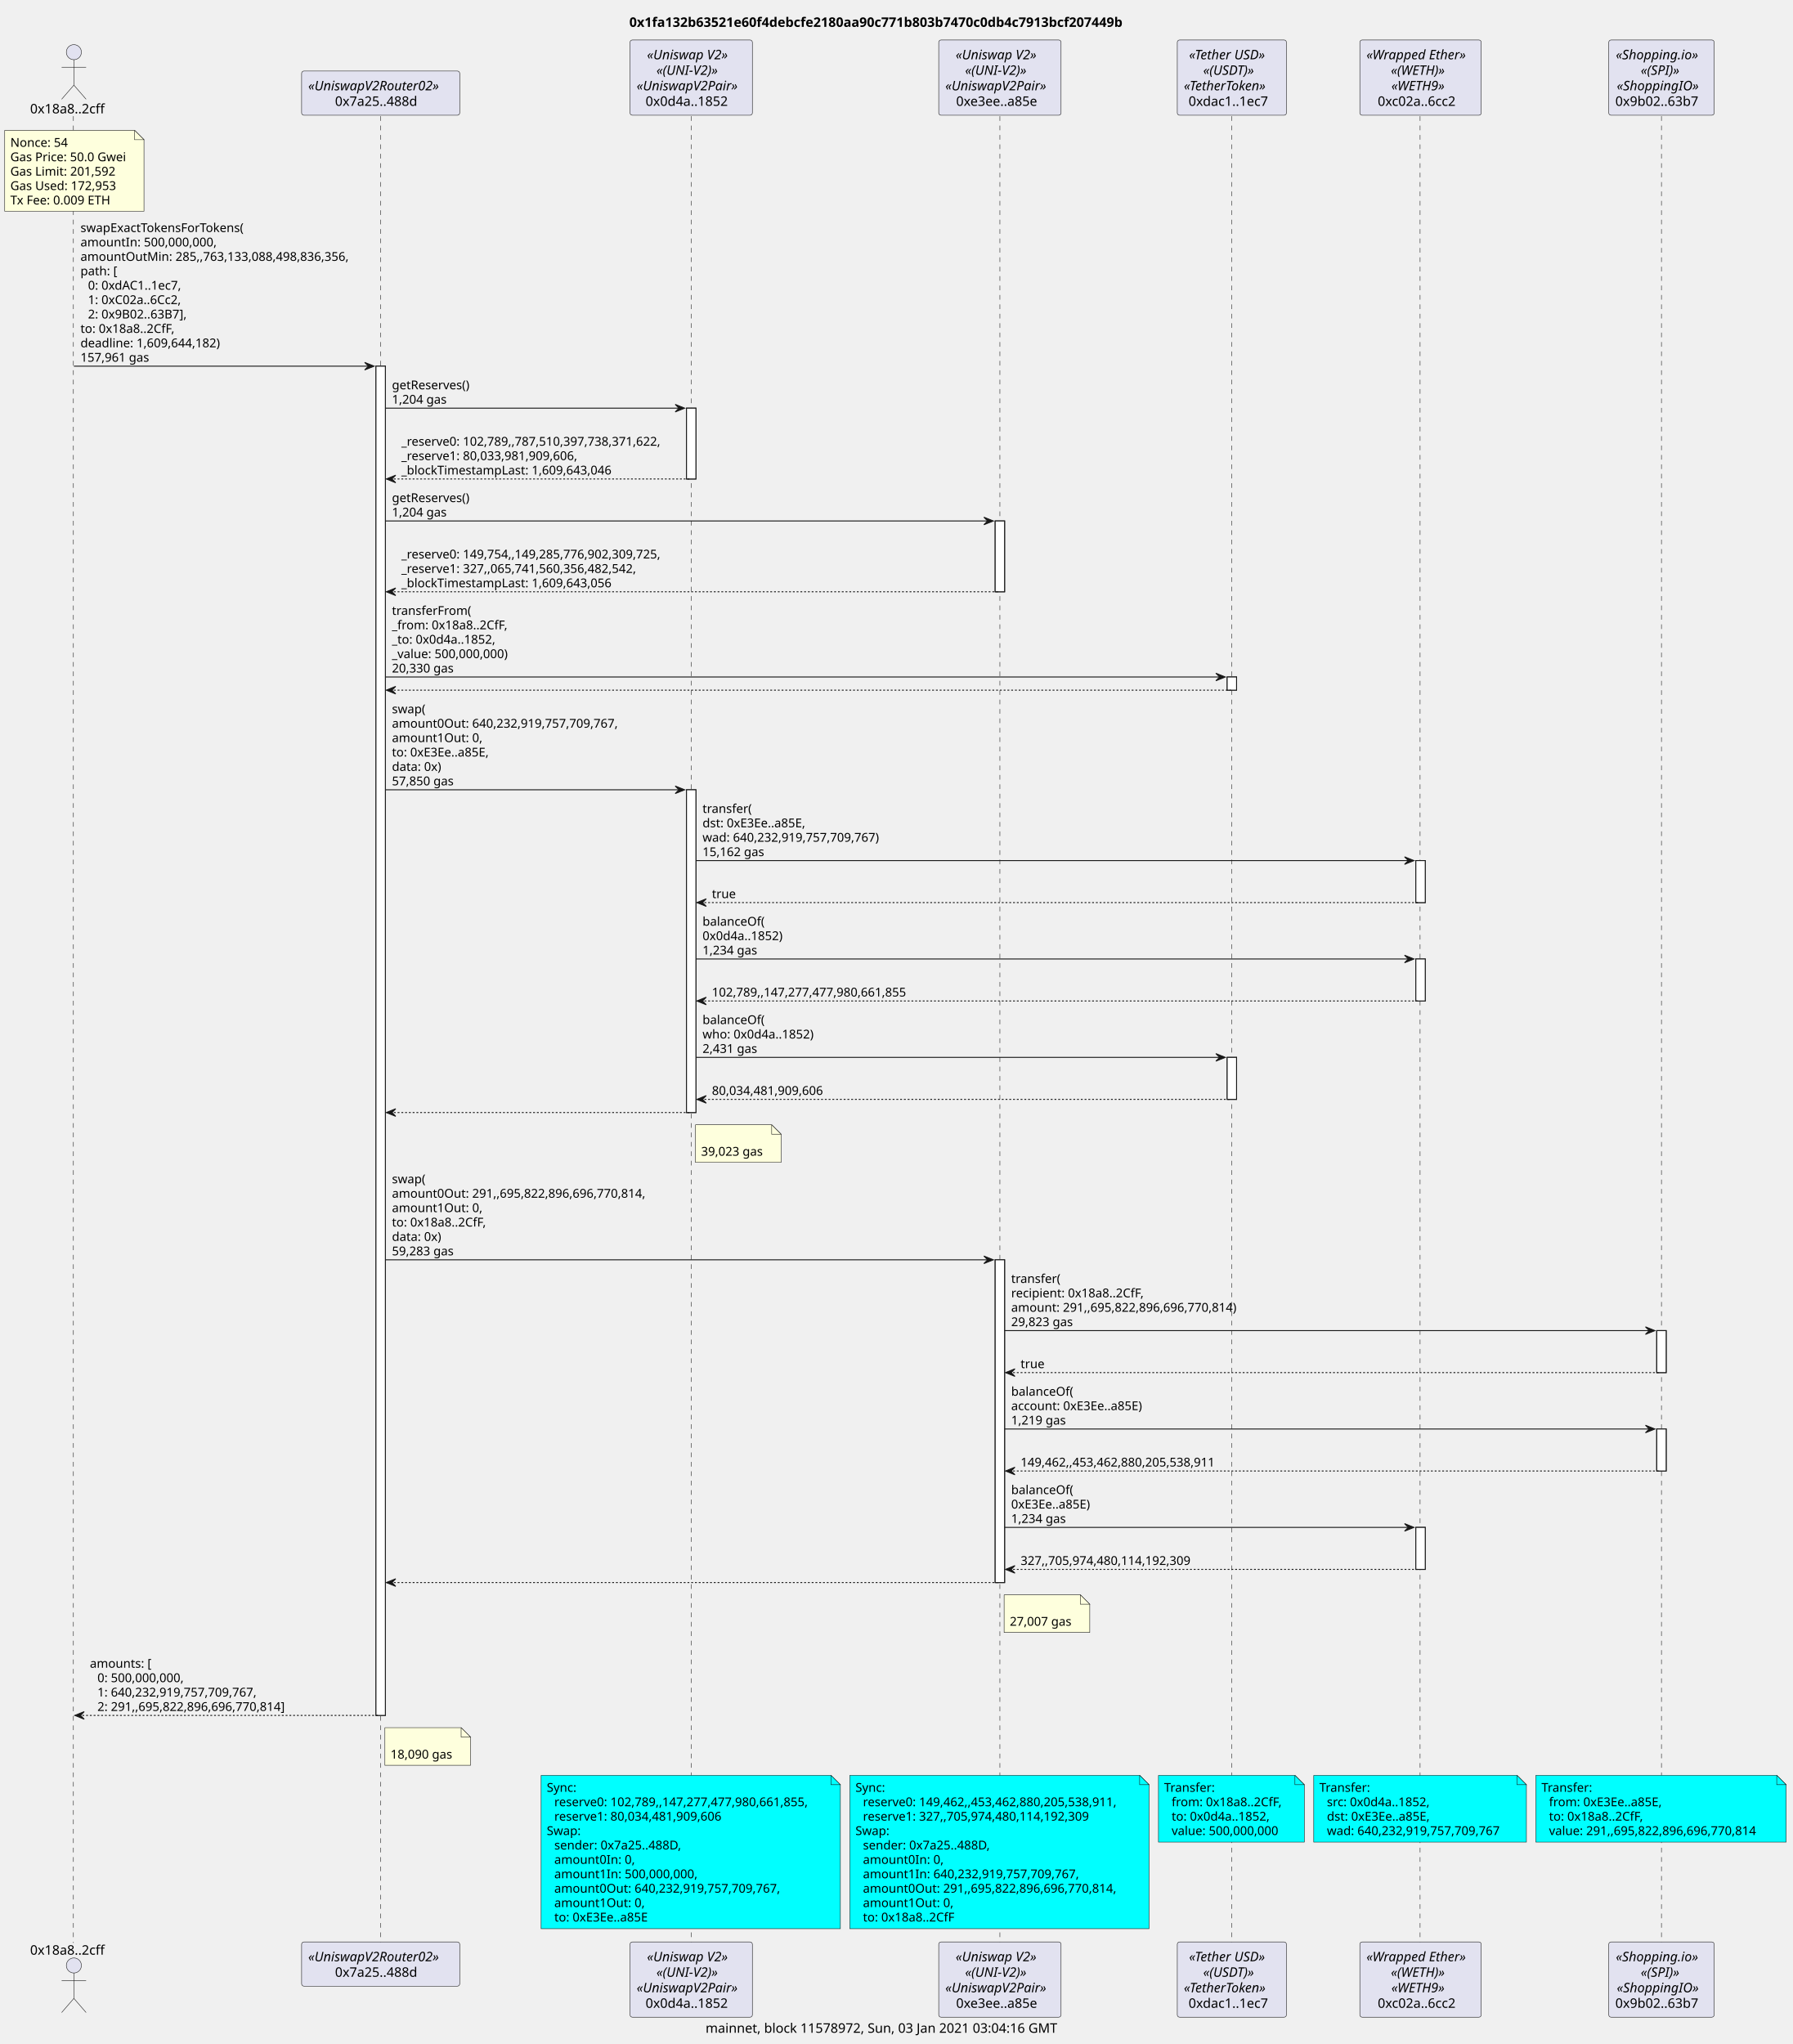
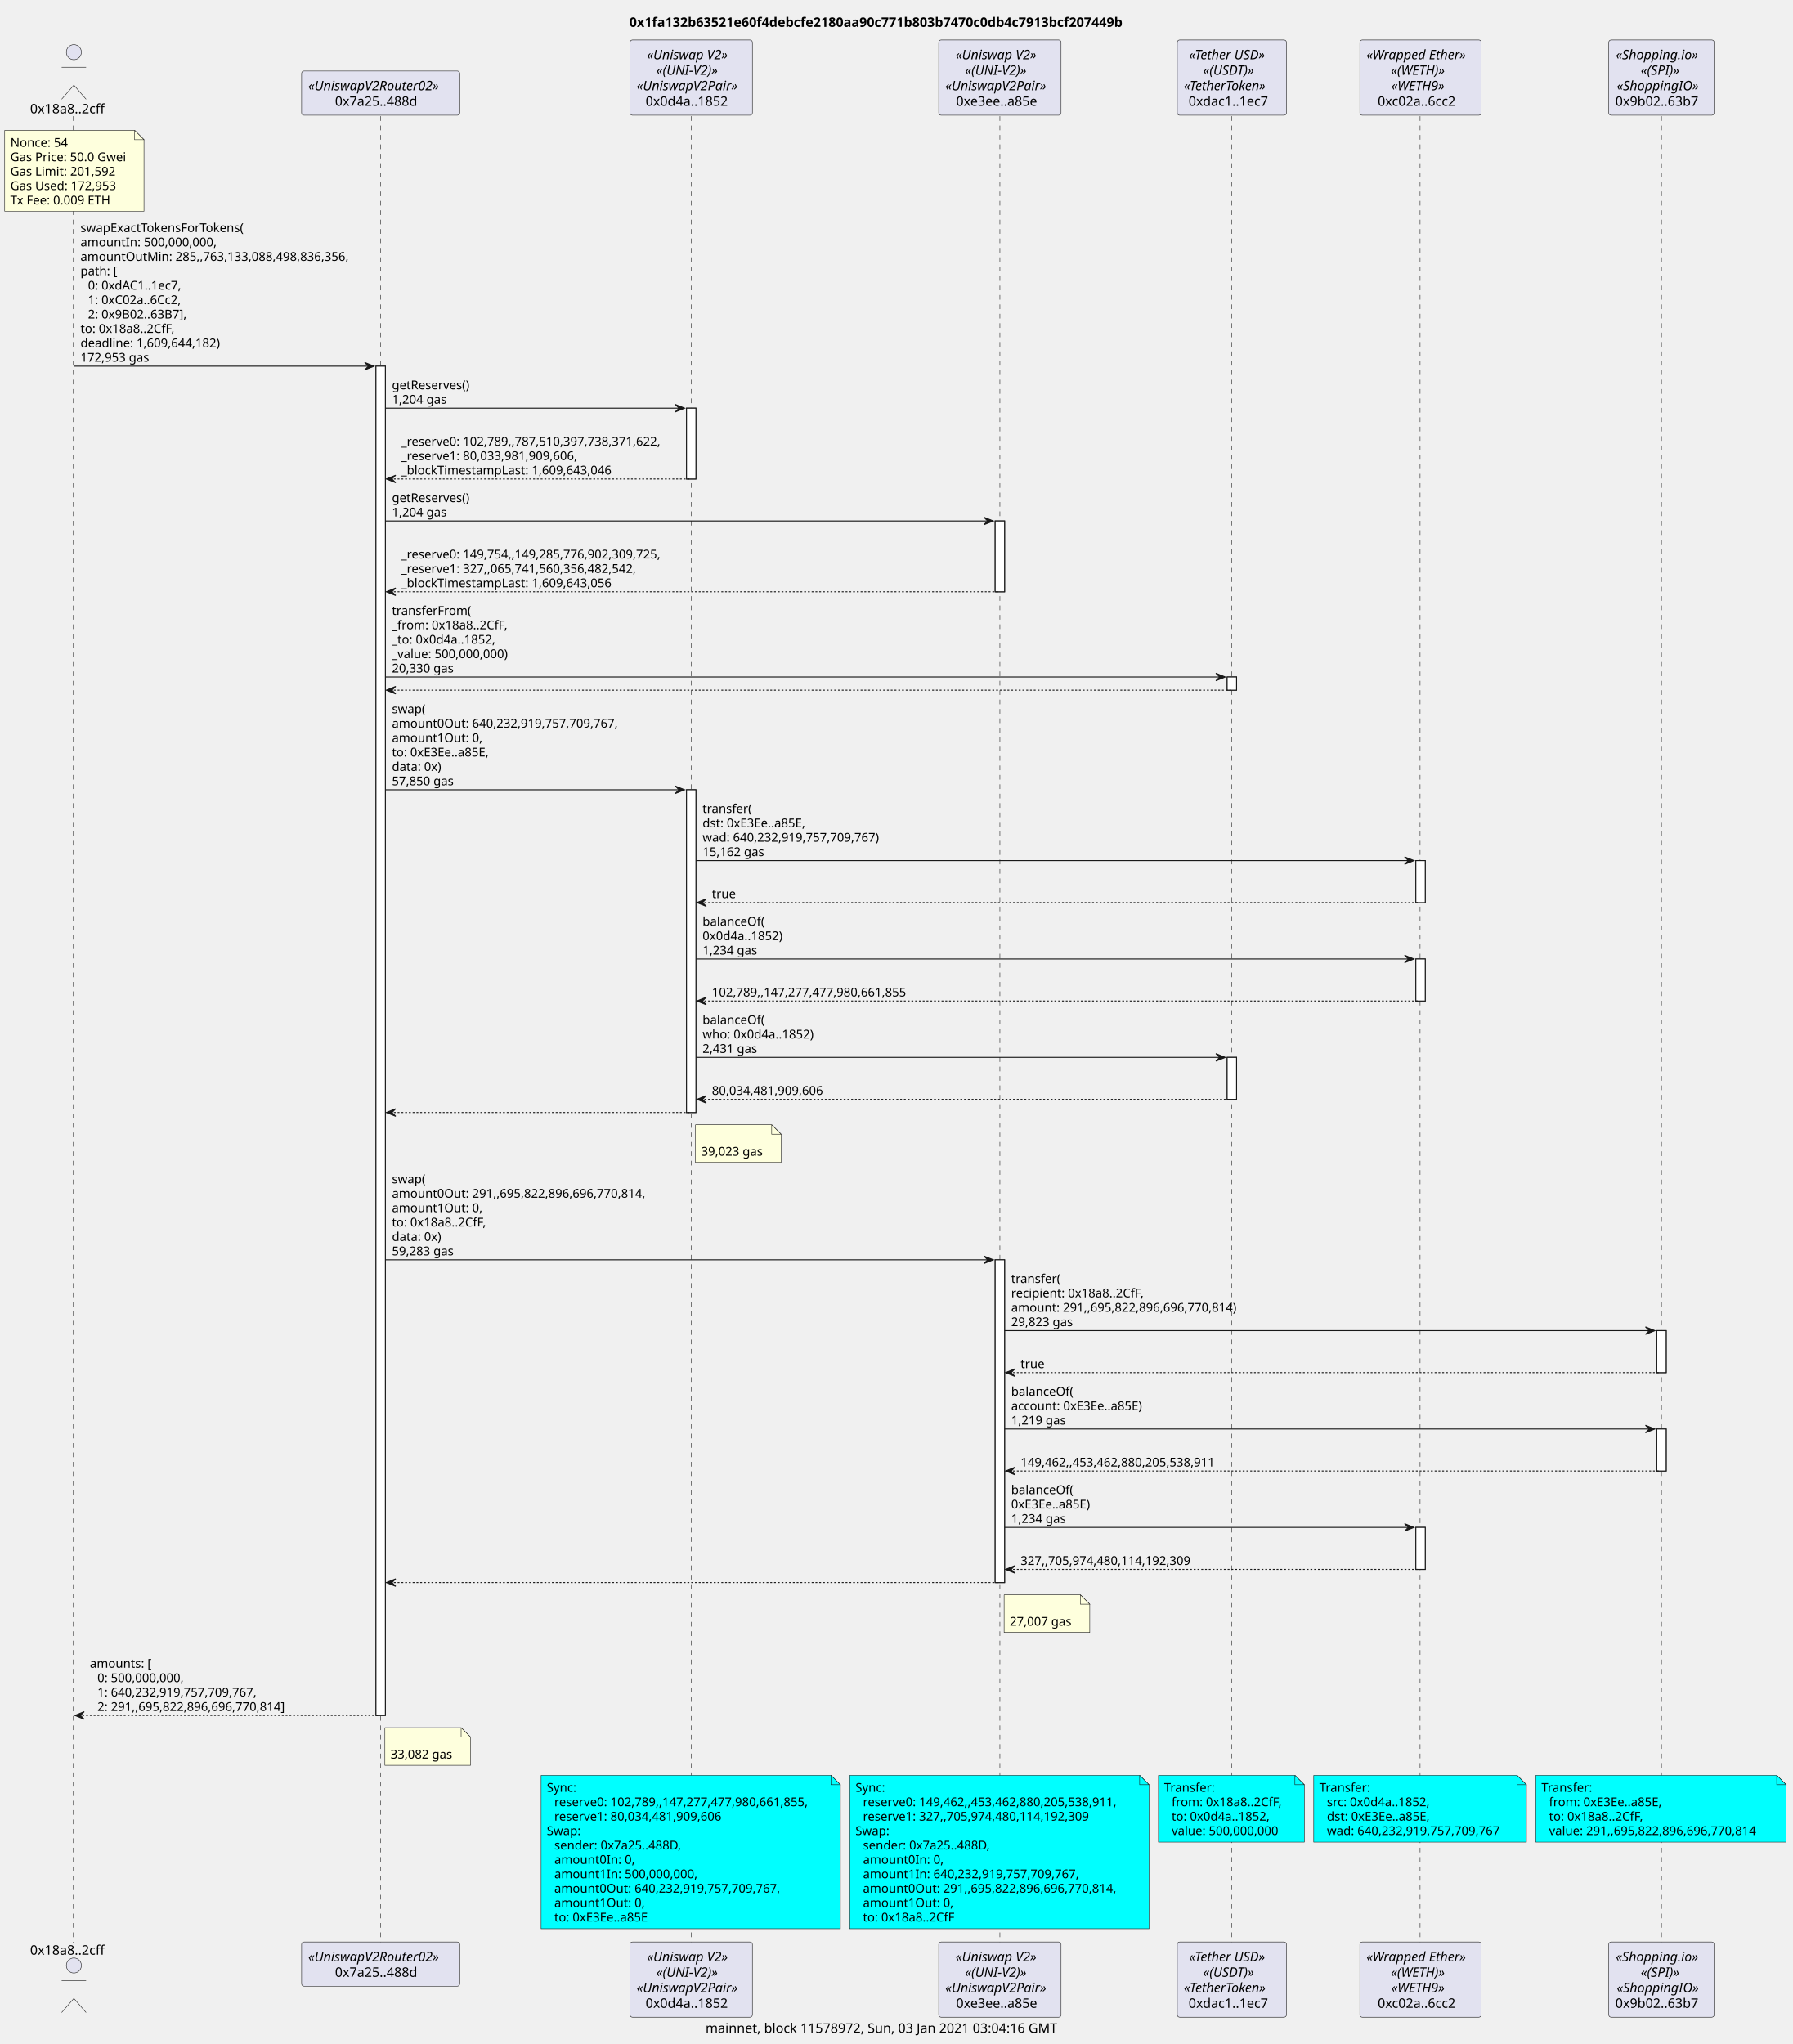
<svg xmlns="http://www.w3.org/2000/svg" contentStyleType="text/css" height="2172px" preserveAspectRatio="none" style="width:1905px;height:2172px;background:#FFFFFF;" version="1.1" viewBox="0 0 1905 2172" width="1905px" zoomAndPan="magnify">
  <defs />
  <g>
    <text fill="#000000" font-family="sans-serif" font-size="14" font-weight="bold" lengthAdjust="spacing" textLength="565" x="668.75" y="28.535">0x1fa132b63521e60f4debcfe2180aa90c771b803b7470c0db4c7913bcf207449b</text>
    <text fill="#000000" font-family="sans-serif" font-size="14" lengthAdjust="spacing" textLength="403" x="749.75" y="2160.053">mainnet, block 11578972, Sun, 03 Jan 2021 03:04:16 GMT</text>
    <rect fill="#FFFFFF" height="1433.738" style="stroke:#181818;stroke-width:1.0;" width="10" x="399.5" y="389.1" />
    <rect fill="#FFFFFF" height="75.242" style="stroke:#181818;stroke-width:1.0;" width="10" x="729.5" y="433.721" />
    <rect fill="#FFFFFF" height="342.969" style="stroke:#181818;stroke-width:1.0;" width="10" x="729.5" y="839.242" />
    <rect fill="#FFFFFF" height="75.242" style="stroke:#181818;stroke-width:1.0;" width="10" x="1057.5" y="553.584" />
    <rect fill="#FFFFFF" height="342.969" style="stroke:#181818;stroke-width:1.0;" width="10" x="1057.5" y="1338.695" />
    <rect fill="#FFFFFF" height="14" style="stroke:#181818;stroke-width:1.0;" width="10" x="1304" y="719.379" />
    <rect fill="#FFFFFF" height="44.621" style="stroke:#181818;stroke-width:1.0;" width="10" x="1304" y="1123.59" />
    <rect fill="#FFFFFF" height="44.621" style="stroke:#181818;stroke-width:1.0;" width="10" x="1504.5" y="914.484" />
    <rect fill="#FFFFFF" height="44.621" style="stroke:#181818;stroke-width:1.0;" width="10" x="1504.5" y="1019.037" />
    <rect fill="#FFFFFF" height="44.621" style="stroke:#181818;stroke-width:1.0;" width="10" x="1504.5" y="1623.043" />
    <rect fill="#FFFFFF" height="44.621" style="stroke:#181818;stroke-width:1.0;" width="10" x="1760.5" y="1413.938" />
    <rect fill="#FFFFFF" height="44.621" style="stroke:#181818;stroke-width:1.0;" width="10" x="1760.5" y="1518.49" />
    <line style="stroke:#181818;stroke-width:0.5;stroke-dasharray:5.0,5.0;" x1="78" x2="78" y1="123.441" y2="2064.564" />
    <line style="stroke:#181818;stroke-width:0.5;stroke-dasharray:5.0,5.0;" x1="404.5" x2="404.5" y1="123.441" y2="2064.564" />
    <line style="stroke:#181818;stroke-width:0.5;stroke-dasharray:5.0,5.0;" x1="734.5" x2="734.5" y1="123.441" y2="2064.564" />
    <line style="stroke:#181818;stroke-width:0.5;stroke-dasharray:5.0,5.0;" x1="1062.5" x2="1062.5" y1="123.441" y2="2064.564" />
    <line style="stroke:#181818;stroke-width:0.5;stroke-dasharray:5.0,5.0;" x1="1309" x2="1309" y1="123.441" y2="2064.564" />
    <line style="stroke:#181818;stroke-width:0.5;stroke-dasharray:5.0,5.0;" x1="1509" x2="1509" y1="123.441" y2="2064.564" />
    <line style="stroke:#181818;stroke-width:0.5;stroke-dasharray:5.0,5.0;" x1="1765.5" x2="1765.5" y1="123.441" y2="2064.564" />
    <text fill="#000000" font-family="sans-serif" font-size="14" lengthAdjust="spacing" textLength="87" x="32" y="120.488">0x18a8..2cff</text>
    <ellipse cx="78.5" cy="55.453" fill="#E2E2F0" rx="8" ry="8" style="stroke:#181818;stroke-width:0.5;" />
    <path d="M78.5,63.453 L78.5,90.453 M65.5,71.453 L91.5,71.453 M78.5,90.453 L65.5,105.453 M78.5,90.453 L91.5,105.453 " fill="none" style="stroke:#181818;stroke-width:0.5;" />
    <text fill="#000000" font-family="sans-serif" font-size="14" lengthAdjust="spacing" textLength="87" x="32" y="2077.1">0x18a8..2cff</text>
    <ellipse cx="78.5" cy="2088.553" fill="#E2E2F0" rx="8" ry="8" style="stroke:#181818;stroke-width:0.5;" />
    <path d="M78.5,2096.553 L78.5,2123.553 M65.5,2104.553 L91.5,2104.553 M78.5,2123.553 L65.5,2138.553 M78.5,2123.553 L91.5,2138.553 " fill="none" style="stroke:#181818;stroke-width:0.5;" />
    <rect fill="#E2E2F0" height="46.977" rx="2.5" ry="2.5" style="stroke:#181818;stroke-width:0.5;" width="168" x="320.5" y="75.465" />
    <text fill="#000000" font-family="sans-serif" font-size="14" font-style="italic" lengthAdjust="spacing" textLength="154" x="327.5" y="96">«UniswapV2Router02»</text>
    <text fill="#000000" font-family="sans-serif" font-size="14" lengthAdjust="spacing" textLength="97" x="356" y="112.488">0x7a25..488d</text>
    <rect fill="#E2E2F0" height="46.977" rx="2.5" ry="2.5" style="stroke:#181818;stroke-width:0.5;" width="168" x="320.5" y="2063.564" />
    <text fill="#000000" font-family="sans-serif" font-size="14" font-style="italic" lengthAdjust="spacing" textLength="154" x="327.5" y="2084.1">«UniswapV2Router02»</text>
    <text fill="#000000" font-family="sans-serif" font-size="14" lengthAdjust="spacing" textLength="97" x="356" y="2100.588">0x7a25..488d</text>
    <rect fill="#E2E2F0" height="79.953" rx="2.5" ry="2.5" style="stroke:#181818;stroke-width:0.5;" width="130" x="669.5" y="42.488" />
    <text fill="#000000" font-family="sans-serif" font-size="14" font-style="italic" lengthAdjust="spacing" textLength="94" x="687.5" y="63.023">«Uniswap V2»</text>
    <text fill="#000000" font-family="sans-serif" font-size="14" font-style="italic" lengthAdjust="spacing" textLength="74" x="697.5" y="79.512">«(UNI-V2)»</text>
    <text fill="#000000" font-family="sans-serif" font-size="14" font-style="italic" lengthAdjust="spacing" textLength="116" x="676.5" y="96">«UniswapV2Pair»</text>
    <text fill="#000000" font-family="sans-serif" font-size="14" lengthAdjust="spacing" textLength="97" x="686" y="112.488">0x0d4a..1852</text>
    <rect fill="#E2E2F0" height="79.953" rx="2.5" ry="2.5" style="stroke:#181818;stroke-width:0.5;" width="130" x="669.5" y="2063.564" />
    <text fill="#000000" font-family="sans-serif" font-size="14" font-style="italic" lengthAdjust="spacing" textLength="94" x="687.5" y="2084.1">«Uniswap V2»</text>
    <text fill="#000000" font-family="sans-serif" font-size="14" font-style="italic" lengthAdjust="spacing" textLength="74" x="697.5" y="2100.588">«(UNI-V2)»</text>
    <text fill="#000000" font-family="sans-serif" font-size="14" font-style="italic" lengthAdjust="spacing" textLength="116" x="676.5" y="2117.076">«UniswapV2Pair»</text>
    <text fill="#000000" font-family="sans-serif" font-size="14" lengthAdjust="spacing" textLength="97" x="686" y="2133.564">0x0d4a..1852</text>
    <rect fill="#E2E2F0" height="79.953" rx="2.5" ry="2.5" style="stroke:#181818;stroke-width:0.5;" width="130" x="997.5" y="42.488" />
    <text fill="#000000" font-family="sans-serif" font-size="14" font-style="italic" lengthAdjust="spacing" textLength="94" x="1015.5" y="63.023">«Uniswap V2»</text>
    <text fill="#000000" font-family="sans-serif" font-size="14" font-style="italic" lengthAdjust="spacing" textLength="74" x="1025.5" y="79.512">«(UNI-V2)»</text>
    <text fill="#000000" font-family="sans-serif" font-size="14" font-style="italic" lengthAdjust="spacing" textLength="116" x="1004.5" y="96">«UniswapV2Pair»</text>
    <text fill="#000000" font-family="sans-serif" font-size="14" lengthAdjust="spacing" textLength="93" x="1016" y="112.488">0xe3ee..a85e</text>
    <rect fill="#E2E2F0" height="79.953" rx="2.5" ry="2.5" style="stroke:#181818;stroke-width:0.5;" width="130" x="997.5" y="2063.564" />
    <text fill="#000000" font-family="sans-serif" font-size="14" font-style="italic" lengthAdjust="spacing" textLength="94" x="1015.5" y="2084.1">«Uniswap V2»</text>
    <text fill="#000000" font-family="sans-serif" font-size="14" font-style="italic" lengthAdjust="spacing" textLength="74" x="1025.5" y="2100.588">«(UNI-V2)»</text>
    <text fill="#000000" font-family="sans-serif" font-size="14" font-style="italic" lengthAdjust="spacing" textLength="116" x="1004.5" y="2117.076">«UniswapV2Pair»</text>
    <text fill="#000000" font-family="sans-serif" font-size="14" lengthAdjust="spacing" textLength="93" x="1016" y="2133.564">0xe3ee..a85e</text>
    <rect fill="#E2E2F0" height="79.953" rx="2.5" ry="2.5" style="stroke:#181818;stroke-width:0.5;" width="116" x="1251" y="42.488" />
    <text fill="#000000" font-family="sans-serif" font-size="14" font-style="italic" lengthAdjust="spacing" textLength="91" x="1263.5" y="63.023">«Tether USD»</text>
    <text fill="#000000" font-family="sans-serif" font-size="14" font-style="italic" lengthAdjust="spacing" textLength="61" x="1278.5" y="79.512">«(USDT)»</text>
    <text fill="#000000" font-family="sans-serif" font-size="14" font-style="italic" lengthAdjust="spacing" textLength="102" x="1258" y="96">«TetherToken»</text>
    <text fill="#000000" font-family="sans-serif" font-size="14" lengthAdjust="spacing" textLength="92" x="1263" y="112.488">0xdac1..1ec7</text>
    <rect fill="#E2E2F0" height="79.953" rx="2.5" ry="2.5" style="stroke:#181818;stroke-width:0.5;" width="116" x="1251" y="2063.564" />
    <text fill="#000000" font-family="sans-serif" font-size="14" font-style="italic" lengthAdjust="spacing" textLength="91" x="1263.5" y="2084.1">«Tether USD»</text>
    <text fill="#000000" font-family="sans-serif" font-size="14" font-style="italic" lengthAdjust="spacing" textLength="61" x="1278.5" y="2100.588">«(USDT)»</text>
    <text fill="#000000" font-family="sans-serif" font-size="14" font-style="italic" lengthAdjust="spacing" textLength="102" x="1258" y="2117.076">«TetherToken»</text>
    <text fill="#000000" font-family="sans-serif" font-size="14" lengthAdjust="spacing" textLength="92" x="1263" y="2133.564">0xdac1..1ec7</text>
    <rect fill="#E2E2F0" height="79.953" rx="2.5" ry="2.5" style="stroke:#181818;stroke-width:0.5;" width="129" x="1445" y="42.488" />
    <text fill="#000000" font-family="sans-serif" font-size="14" font-style="italic" lengthAdjust="spacing" textLength="115" x="1452" y="63.023">«Wrapped Ether»</text>
    <text fill="#000000" font-family="sans-serif" font-size="14" font-style="italic" lengthAdjust="spacing" textLength="63" x="1478" y="79.512">«(WETH)»</text>
    <text fill="#000000" font-family="sans-serif" font-size="14" font-style="italic" lengthAdjust="spacing" textLength="62" x="1478.5" y="96">«WETH9»</text>
    <text fill="#000000" font-family="sans-serif" font-size="14" lengthAdjust="spacing" textLength="91" x="1464" y="112.488">0xc02a..6cc2</text>
    <rect fill="#E2E2F0" height="79.953" rx="2.5" ry="2.5" style="stroke:#181818;stroke-width:0.5;" width="129" x="1445" y="2063.564" />
    <text fill="#000000" font-family="sans-serif" font-size="14" font-style="italic" lengthAdjust="spacing" textLength="115" x="1452" y="2084.1">«Wrapped Ether»</text>
    <text fill="#000000" font-family="sans-serif" font-size="14" font-style="italic" lengthAdjust="spacing" textLength="63" x="1478" y="2100.588">«(WETH)»</text>
    <text fill="#000000" font-family="sans-serif" font-size="14" font-style="italic" lengthAdjust="spacing" textLength="62" x="1478.5" y="2117.076">«WETH9»</text>
    <text fill="#000000" font-family="sans-serif" font-size="14" lengthAdjust="spacing" textLength="91" x="1464" y="2133.564">0xc02a..6cc2</text>
    <rect fill="#E2E2F0" height="79.953" rx="2.5" ry="2.5" style="stroke:#181818;stroke-width:0.5;" width="112" x="1709.5" y="42.488" />
    <text fill="#000000" font-family="sans-serif" font-size="14" font-style="italic" lengthAdjust="spacing" textLength="97" x="1717" y="63.023">«Shopping.io»</text>
    <text fill="#000000" font-family="sans-serif" font-size="14" font-style="italic" lengthAdjust="spacing" textLength="44" x="1743.5" y="79.512">«(SPI)»</text>
    <text fill="#000000" font-family="sans-serif" font-size="14" font-style="italic" lengthAdjust="spacing" textLength="95" x="1718" y="96">«ShoppingIO»</text>
    <text fill="#000000" font-family="sans-serif" font-size="14" lengthAdjust="spacing" textLength="98" x="1716.5" y="112.488">0x9b02..63b7</text>
    <rect fill="#E2E2F0" height="79.953" rx="2.5" ry="2.5" style="stroke:#181818;stroke-width:0.5;" width="112" x="1709.5" y="2063.564" />
    <text fill="#000000" font-family="sans-serif" font-size="14" font-style="italic" lengthAdjust="spacing" textLength="97" x="1717" y="2084.1">«Shopping.io»</text>
    <text fill="#000000" font-family="sans-serif" font-size="14" font-style="italic" lengthAdjust="spacing" textLength="44" x="1743.5" y="2100.588">«(SPI)»</text>
    <text fill="#000000" font-family="sans-serif" font-size="14" font-style="italic" lengthAdjust="spacing" textLength="95" x="1718" y="2117.076">«ShoppingIO»</text>
    <text fill="#000000" font-family="sans-serif" font-size="14" lengthAdjust="spacing" textLength="98" x="1716.5" y="2133.564">0x9b02..63b7</text>
    <rect fill="#FFFFFF" height="1433.738" style="stroke:#181818;stroke-width:1.0;" width="10" x="399.5" y="389.1" />
    <rect fill="#FFFFFF" height="75.242" style="stroke:#181818;stroke-width:1.0;" width="10" x="729.5" y="433.721" />
    <rect fill="#FFFFFF" height="342.969" style="stroke:#181818;stroke-width:1.0;" width="10" x="729.5" y="839.242" />
    <rect fill="#FFFFFF" height="75.242" style="stroke:#181818;stroke-width:1.0;" width="10" x="1057.5" y="553.584" />
    <rect fill="#FFFFFF" height="342.969" style="stroke:#181818;stroke-width:1.0;" width="10" x="1057.5" y="1338.695" />
    <rect fill="#FFFFFF" height="14" style="stroke:#181818;stroke-width:1.0;" width="10" x="1304" y="719.379" />
    <rect fill="#FFFFFF" height="44.621" style="stroke:#181818;stroke-width:1.0;" width="10" x="1304" y="1123.59" />
    <rect fill="#FFFFFF" height="44.621" style="stroke:#181818;stroke-width:1.0;" width="10" x="1504.5" y="914.484" />
    <rect fill="#FFFFFF" height="44.621" style="stroke:#181818;stroke-width:1.0;" width="10" x="1504.5" y="1019.037" />
    <rect fill="#FFFFFF" height="44.621" style="stroke:#181818;stroke-width:1.0;" width="10" x="1504.5" y="1623.043" />
    <rect fill="#FFFFFF" height="44.621" style="stroke:#181818;stroke-width:1.0;" width="10" x="1760.5" y="1413.938" />
    <rect fill="#FFFFFF" height="44.621" style="stroke:#181818;stroke-width:1.0;" width="10" x="1760.5" y="1518.49" />
    <path d="M5,138.441 L5,224.441 L153,224.441 L153,148.441 L143,138.441 L5,138.441 " fill="#FEFFDD" style="stroke:#181818;stroke-width:0.5;" />
    <path d="M143,138.441 L143,148.441 L153,148.441 L143,138.441 " fill="#FEFFDD" style="stroke:#181818;stroke-width:0.5;" />
    <text fill="#000000" font-family="sans-serif" font-size="13" lengthAdjust="spacing" textLength="64" x="11" y="156.01">Nonce: 54</text>
    <text fill="#000000" font-family="sans-serif" font-size="13" lengthAdjust="spacing" textLength="127" x="11" y="171.32">Gas Price: 50.0 Gwei</text>
    <text fill="#000000" font-family="sans-serif" font-size="13" lengthAdjust="spacing" textLength="119" x="11" y="186.631">Gas Limit: 201,592</text>
    <text fill="#000000" font-family="sans-serif" font-size="13" lengthAdjust="spacing" textLength="118" x="11" y="201.941">Gas Used: 172,953</text>
    <text fill="#000000" font-family="sans-serif" font-size="13" lengthAdjust="spacing" textLength="114" x="11" y="217.252">Tx Fee: 0.009 ETH</text>
    <polygon fill="#181818" points="387.5,385.1,397.5,389.1,387.5,393.1,391.5,389.1" style="stroke:#181818;stroke-width:1.0;" />
    <line style="stroke:#181818;stroke-width:1.0;" x1="78.5" x2="393.5" y1="389.1" y2="389.1" />
    <text fill="#000000" font-family="sans-serif" font-size="13" lengthAdjust="spacing" textLength="182" x="85.5" y="246.562">swapExactTokensForTokens(</text>
    <text fill="#000000" font-family="sans-serif" font-size="13" lengthAdjust="spacing" textLength="152" x="85.5" y="261.873">amountIn: 500,000,000,</text>
    <text fill="#000000" font-family="sans-serif" font-size="13" lengthAdjust="spacing" textLength="302" x="85.5" y="277.184">amountOutMin: 285,,763,133,088,498,836,356,</text>
    <text fill="#000000" font-family="sans-serif" font-size="13" lengthAdjust="spacing" textLength="40" x="85.5" y="292.494">path: [</text>
    <text fill="#000000" font-family="sans-serif" font-size="13" lengthAdjust="spacing" textLength="108" x="93.5" y="307.805">0: 0xdAC1..1ec7,</text>
    <text fill="#000000" font-family="sans-serif" font-size="13" lengthAdjust="spacing" textLength="108" x="93.5" y="323.115">1: 0xC02a..6Cc2,</text>
    <text fill="#000000" font-family="sans-serif" font-size="13" lengthAdjust="spacing" textLength="110" x="93.5" y="338.426">2: 0x9B02..63B7],</text>
    <text fill="#000000" font-family="sans-serif" font-size="13" lengthAdjust="spacing" textLength="109" x="85.5" y="353.736">to: 0x18a8..2CfF,</text>
    <text fill="#000000" font-family="sans-serif" font-size="13" lengthAdjust="spacing" textLength="157" x="85.5" y="369.047">deadline: 1,609,644,182)</text>
-     <text fill="#000000" font-family="sans-serif" font-size="13" lengthAdjust="spacing" textLength="78" x="85.5" y="384.357">157,961 gas</text>
+     <text fill="#000000" font-family="sans-serif" font-size="13" lengthAdjust="spacing" textLength="78" x="85.5" y="384.357">172,953 gas</text>
    <polygon fill="#181818" points="717.5,429.721,727.5,433.721,717.5,437.721,721.5,433.721" style="stroke:#181818;stroke-width:1.0;" />
    <line style="stroke:#181818;stroke-width:1.0;" x1="409.5" x2="723.5" y1="433.721" y2="433.721" />
    <text fill="#000000" font-family="sans-serif" font-size="13" lengthAdjust="spacing" textLength="83" x="416.5" y="413.668">getReserves()</text>
    <text fill="#000000" font-family="sans-serif" font-size="13" lengthAdjust="spacing" textLength="62" x="416.5" y="428.978">1,204 gas</text>
    <polygon fill="#181818" points="420.5,504.963,410.5,508.963,420.5,512.963,416.5,508.963" style="stroke:#181818;stroke-width:1.0;" />
    <line style="stroke:#181818;stroke-width:1.0;stroke-dasharray:2.0,2.0;" x1="414.5" x2="733.5" y1="508.963" y2="508.963" />
    <text fill="#000000" font-family="sans-serif" font-size="13" lengthAdjust="spacing" textLength="4" x="426.5" y="458.289"> </text>
    <text fill="#000000" font-family="sans-serif" font-size="13" lengthAdjust="spacing" textLength="296" x="426.5" y="473.6">_reserve0: 102,789,,787,510,397,738,371,622,</text>
    <text fill="#000000" font-family="sans-serif" font-size="13" lengthAdjust="spacing" textLength="200" x="426.5" y="488.91">_reserve1: 80,033,981,909,606,</text>
    <text fill="#000000" font-family="sans-serif" font-size="13" lengthAdjust="spacing" textLength="238" x="426.5" y="504.221">_blockTimestampLast: 1,609,643,046</text>
    <polygon fill="#181818" points="1045.5,549.584,1055.5,553.584,1045.5,557.584,1049.5,553.584" style="stroke:#181818;stroke-width:1.0;" />
    <line style="stroke:#181818;stroke-width:1.0;" x1="409.5" x2="1051.5" y1="553.584" y2="553.584" />
    <text fill="#000000" font-family="sans-serif" font-size="13" lengthAdjust="spacing" textLength="83" x="416.5" y="533.531">getReserves()</text>
    <text fill="#000000" font-family="sans-serif" font-size="13" lengthAdjust="spacing" textLength="62" x="416.5" y="548.842">1,204 gas</text>
    <polygon fill="#181818" points="420.5,624.826,410.5,628.826,420.5,632.826,416.5,628.826" style="stroke:#181818;stroke-width:1.0;" />
    <line style="stroke:#181818;stroke-width:1.0;stroke-dasharray:2.0,2.0;" x1="414.5" x2="1061.5" y1="628.826" y2="628.826" />
    <text fill="#000000" font-family="sans-serif" font-size="13" lengthAdjust="spacing" textLength="4" x="426.5" y="578.152"> </text>
    <text fill="#000000" font-family="sans-serif" font-size="13" lengthAdjust="spacing" textLength="296" x="426.5" y="593.463">_reserve0: 149,754,,149,285,776,902,309,725,</text>
    <text fill="#000000" font-family="sans-serif" font-size="13" lengthAdjust="spacing" textLength="268" x="426.5" y="608.773">_reserve1: 327,,065,741,560,356,482,542,</text>
    <text fill="#000000" font-family="sans-serif" font-size="13" lengthAdjust="spacing" textLength="238" x="426.5" y="624.084">_blockTimestampLast: 1,609,643,056</text>
    <polygon fill="#181818" points="1292,715.379,1302,719.379,1292,723.379,1296,719.379" style="stroke:#181818;stroke-width:1.0;" />
    <line style="stroke:#181818;stroke-width:1.0;" x1="409.5" x2="1298" y1="719.379" y2="719.379" />
    <text fill="#000000" font-family="sans-serif" font-size="13" lengthAdjust="spacing" textLength="85" x="416.5" y="653.394">transferFrom(</text>
    <text fill="#000000" font-family="sans-serif" font-size="13" lengthAdjust="spacing" textLength="133" x="416.5" y="668.705">_from: 0x18a8..2CfF,</text>
    <text fill="#000000" font-family="sans-serif" font-size="13" lengthAdjust="spacing" textLength="119" x="416.5" y="684.016">_to: 0x0d4a..1852,</text>
    <text fill="#000000" font-family="sans-serif" font-size="13" lengthAdjust="spacing" textLength="132" x="416.5" y="699.326">_value: 500,000,000)</text>
    <text fill="#000000" font-family="sans-serif" font-size="13" lengthAdjust="spacing" textLength="70" x="416.5" y="714.637">20,330 gas</text>
    <polygon fill="#181818" points="420.5,729.379,410.5,733.379,420.5,737.379,416.5,733.379" style="stroke:#181818;stroke-width:1.0;" />
    <line style="stroke:#181818;stroke-width:1.0;stroke-dasharray:2.0,2.0;" x1="414.5" x2="1308" y1="733.379" y2="733.379" />
    <polygon fill="#181818" points="717.5,835.242,727.5,839.242,717.5,843.242,721.5,839.242" style="stroke:#181818;stroke-width:1.0;" />
    <line style="stroke:#181818;stroke-width:1.0;" x1="409.5" x2="723.5" y1="839.242" y2="839.242" />
    <text fill="#000000" font-family="sans-serif" font-size="13" lengthAdjust="spacing" textLength="36" x="416.5" y="757.947">swap(</text>
    <text fill="#000000" font-family="sans-serif" font-size="13" lengthAdjust="spacing" textLength="255" x="416.5" y="773.258">amount0Out: 640,232,919,757,709,767,</text>
    <text fill="#000000" font-family="sans-serif" font-size="13" lengthAdjust="spacing" textLength="99" x="416.5" y="788.568">amount1Out: 0,</text>
    <text fill="#000000" font-family="sans-serif" font-size="13" lengthAdjust="spacing" textLength="108" x="416.5" y="803.879">to: 0xE3Ee..a85E,</text>
    <text fill="#000000" font-family="sans-serif" font-size="13" lengthAdjust="spacing" textLength="55" x="416.5" y="819.189">data: 0x)</text>
    <text fill="#000000" font-family="sans-serif" font-size="13" lengthAdjust="spacing" textLength="70" x="416.5" y="834.5">57,850 gas</text>
    <polygon fill="#181818" points="1492.5,910.484,1502.5,914.484,1492.5,918.484,1496.5,914.484" style="stroke:#181818;stroke-width:1.0;" />
    <line style="stroke:#181818;stroke-width:1.0;" x1="739.5" x2="1498.5" y1="914.484" y2="914.484" />
    <text fill="#000000" font-family="sans-serif" font-size="13" lengthAdjust="spacing" textLength="53" x="746.5" y="863.811">transfer(</text>
    <text fill="#000000" font-family="sans-serif" font-size="13" lengthAdjust="spacing" textLength="115" x="746.5" y="879.121">dst: 0xE3Ee..a85E,</text>
    <text fill="#000000" font-family="sans-serif" font-size="13" lengthAdjust="spacing" textLength="201" x="746.5" y="894.432">wad: 640,232,919,757,709,767)</text>
    <text fill="#000000" font-family="sans-serif" font-size="13" lengthAdjust="spacing" textLength="70" x="746.5" y="909.742">15,162 gas</text>
    <polygon fill="#181818" points="750.5,955.106,740.5,959.106,750.5,963.106,746.5,959.106" style="stroke:#181818;stroke-width:1.0;" />
    <line style="stroke:#181818;stroke-width:1.0;stroke-dasharray:2.0,2.0;" x1="744.5" x2="1508.5" y1="959.106" y2="959.106" />
    <text fill="#000000" font-family="sans-serif" font-size="13" lengthAdjust="spacing" textLength="4" x="756.5" y="939.053"> </text>
    <text fill="#000000" font-family="sans-serif" font-size="13" lengthAdjust="spacing" textLength="25" x="756.5" y="954.363">true</text>
    <polygon fill="#181818" points="1492.5,1015.037,1502.5,1019.037,1492.5,1023.037,1496.5,1019.037" style="stroke:#181818;stroke-width:1.0;" />
    <line style="stroke:#181818;stroke-width:1.0;" x1="739.5" x2="1498.5" y1="1019.037" y2="1019.037" />
    <text fill="#000000" font-family="sans-serif" font-size="13" lengthAdjust="spacing" textLength="67" x="746.5" y="983.674">balanceOf(</text>
    <text fill="#000000" font-family="sans-serif" font-size="13" lengthAdjust="spacing" textLength="91" x="746.5" y="998.984">0x0d4a..1852)</text>
    <text fill="#000000" font-family="sans-serif" font-size="13" lengthAdjust="spacing" textLength="62" x="746.5" y="1014.295">1,234 gas</text>
    <polygon fill="#181818" points="750.5,1059.658,740.5,1063.658,750.5,1067.658,746.5,1063.658" style="stroke:#181818;stroke-width:1.0;" />
    <line style="stroke:#181818;stroke-width:1.0;stroke-dasharray:2.0,2.0;" x1="744.5" x2="1508.5" y1="1063.658" y2="1063.658" />
    <text fill="#000000" font-family="sans-serif" font-size="13" lengthAdjust="spacing" textLength="4" x="756.5" y="1043.605"> </text>
    <text fill="#000000" font-family="sans-serif" font-size="13" lengthAdjust="spacing" textLength="224" x="756.5" y="1058.916">102,789,,147,277,477,980,661,855</text>
    <polygon fill="#181818" points="1292,1119.59,1302,1123.59,1292,1127.59,1296,1123.59" style="stroke:#181818;stroke-width:1.0;" />
    <line style="stroke:#181818;stroke-width:1.0;" x1="739.5" x2="1298" y1="1123.59" y2="1123.59" />
    <text fill="#000000" font-family="sans-serif" font-size="13" lengthAdjust="spacing" textLength="67" x="746.5" y="1088.227">balanceOf(</text>
    <text fill="#000000" font-family="sans-serif" font-size="13" lengthAdjust="spacing" textLength="125" x="746.5" y="1103.537">who: 0x0d4a..1852)</text>
    <text fill="#000000" font-family="sans-serif" font-size="13" lengthAdjust="spacing" textLength="62" x="746.5" y="1118.848">2,431 gas</text>
    <polygon fill="#181818" points="750.5,1164.211,740.5,1168.211,750.5,1172.211,746.5,1168.211" style="stroke:#181818;stroke-width:1.0;" />
    <line style="stroke:#181818;stroke-width:1.0;stroke-dasharray:2.0,2.0;" x1="744.5" x2="1308" y1="1168.211" y2="1168.211" />
    <text fill="#000000" font-family="sans-serif" font-size="13" lengthAdjust="spacing" textLength="4" x="756.5" y="1148.158"> </text>
    <text fill="#000000" font-family="sans-serif" font-size="13" lengthAdjust="spacing" textLength="128" x="756.5" y="1163.469">80,034,481,909,606</text>
    <polygon fill="#181818" points="420.5,1178.211,410.5,1182.211,420.5,1186.211,416.5,1182.211" style="stroke:#181818;stroke-width:1.0;" />
    <line style="stroke:#181818;stroke-width:1.0;stroke-dasharray:2.0,2.0;" x1="414.5" x2="733.5" y1="1182.211" y2="1182.211" />
    <path d="M739,1195.211 L739,1235.211 L830,1235.211 L830,1205.211 L820,1195.211 L739,1195.211 " fill="#FEFFDD" style="stroke:#181818;stroke-width:0.5;" />
    <path d="M820,1195.211 L820,1205.211 L830,1205.211 L820,1195.211 " fill="#FEFFDD" style="stroke:#181818;stroke-width:0.5;" />
    <text fill="#000000" font-family="sans-serif" font-size="13" lengthAdjust="spacing" textLength="4" x="745" y="1212.779"> </text>
    <text fill="#000000" font-family="sans-serif" font-size="13" lengthAdjust="spacing" textLength="70" x="745" y="1228.09">39,023 gas</text>
    <polygon fill="#181818" points="1045.5,1334.695,1055.5,1338.695,1045.5,1342.695,1049.5,1338.695" style="stroke:#181818;stroke-width:1.0;" />
    <line style="stroke:#181818;stroke-width:1.0;" x1="409.5" x2="1051.5" y1="1338.695" y2="1338.695" />
    <text fill="#000000" font-family="sans-serif" font-size="13" lengthAdjust="spacing" textLength="36" x="416.5" y="1257.4">swap(</text>
    <text fill="#000000" font-family="sans-serif" font-size="13" lengthAdjust="spacing" textLength="287" x="416.5" y="1272.711">amount0Out: 291,,695,822,896,696,770,814,</text>
    <text fill="#000000" font-family="sans-serif" font-size="13" lengthAdjust="spacing" textLength="99" x="416.5" y="1288.022">amount1Out: 0,</text>
    <text fill="#000000" font-family="sans-serif" font-size="13" lengthAdjust="spacing" textLength="109" x="416.5" y="1303.332">to: 0x18a8..2CfF,</text>
    <text fill="#000000" font-family="sans-serif" font-size="13" lengthAdjust="spacing" textLength="55" x="416.5" y="1318.643">data: 0x)</text>
    <text fill="#000000" font-family="sans-serif" font-size="13" lengthAdjust="spacing" textLength="70" x="416.5" y="1333.953">59,283 gas</text>
    <polygon fill="#181818" points="1748.5,1409.938,1758.5,1413.938,1748.5,1417.938,1752.5,1413.938" style="stroke:#181818;stroke-width:1.0;" />
    <line style="stroke:#181818;stroke-width:1.0;" x1="1067.5" x2="1754.5" y1="1413.938" y2="1413.938" />
    <text fill="#000000" font-family="sans-serif" font-size="13" lengthAdjust="spacing" textLength="53" x="1074.5" y="1363.264">transfer(</text>
    <text fill="#000000" font-family="sans-serif" font-size="13" lengthAdjust="spacing" textLength="151" x="1074.5" y="1378.574">recipient: 0x18a8..2CfF,</text>
    <text fill="#000000" font-family="sans-serif" font-size="13" lengthAdjust="spacing" textLength="256" x="1074.5" y="1393.885">amount: 291,,695,822,896,696,770,814)</text>
    <text fill="#000000" font-family="sans-serif" font-size="13" lengthAdjust="spacing" textLength="70" x="1074.5" y="1409.195">29,823 gas</text>
    <polygon fill="#181818" points="1078.5,1454.559,1068.5,1458.559,1078.5,1462.559,1074.5,1458.559" style="stroke:#181818;stroke-width:1.0;" />
    <line style="stroke:#181818;stroke-width:1.0;stroke-dasharray:2.0,2.0;" x1="1072.5" x2="1764.5" y1="1458.559" y2="1458.559" />
    <text fill="#000000" font-family="sans-serif" font-size="13" lengthAdjust="spacing" textLength="4" x="1084.5" y="1438.506"> </text>
    <text fill="#000000" font-family="sans-serif" font-size="13" lengthAdjust="spacing" textLength="25" x="1084.5" y="1453.816">true</text>
    <polygon fill="#181818" points="1748.5,1514.49,1758.5,1518.49,1748.5,1522.49,1752.5,1518.49" style="stroke:#181818;stroke-width:1.0;" />
    <line style="stroke:#181818;stroke-width:1.0;" x1="1067.5" x2="1754.5" y1="1518.49" y2="1518.49" />
    <text fill="#000000" font-family="sans-serif" font-size="13" lengthAdjust="spacing" textLength="67" x="1074.5" y="1483.127">balanceOf(</text>
    <text fill="#000000" font-family="sans-serif" font-size="13" lengthAdjust="spacing" textLength="145" x="1074.5" y="1498.438">account: 0xE3Ee..a85E)</text>
    <text fill="#000000" font-family="sans-serif" font-size="13" lengthAdjust="spacing" textLength="62" x="1074.5" y="1513.748">1,219 gas</text>
    <polygon fill="#181818" points="1078.5,1559.111,1068.5,1563.111,1078.5,1567.111,1074.5,1563.111" style="stroke:#181818;stroke-width:1.0;" />
    <line style="stroke:#181818;stroke-width:1.0;stroke-dasharray:2.0,2.0;" x1="1072.5" x2="1764.5" y1="1563.111" y2="1563.111" />
    <text fill="#000000" font-family="sans-serif" font-size="13" lengthAdjust="spacing" textLength="4" x="1084.5" y="1543.059"> </text>
    <text fill="#000000" font-family="sans-serif" font-size="13" lengthAdjust="spacing" textLength="224" x="1084.5" y="1558.369">149,462,,453,462,880,205,538,911</text>
    <polygon fill="#181818" points="1492.5,1619.043,1502.5,1623.043,1492.5,1627.043,1496.5,1623.043" style="stroke:#181818;stroke-width:1.0;" />
    <line style="stroke:#181818;stroke-width:1.0;" x1="1067.5" x2="1498.5" y1="1623.043" y2="1623.043" />
    <text fill="#000000" font-family="sans-serif" font-size="13" lengthAdjust="spacing" textLength="67" x="1074.5" y="1587.68">balanceOf(</text>
    <text fill="#000000" font-family="sans-serif" font-size="13" lengthAdjust="spacing" textLength="87" x="1074.5" y="1602.99">0xE3Ee..a85E)</text>
    <text fill="#000000" font-family="sans-serif" font-size="13" lengthAdjust="spacing" textLength="62" x="1074.5" y="1618.301">1,234 gas</text>
    <polygon fill="#181818" points="1078.5,1663.664,1068.5,1667.664,1078.5,1671.664,1074.5,1667.664" style="stroke:#181818;stroke-width:1.0;" />
    <line style="stroke:#181818;stroke-width:1.0;stroke-dasharray:2.0,2.0;" x1="1072.5" x2="1508.5" y1="1667.664" y2="1667.664" />
    <text fill="#000000" font-family="sans-serif" font-size="13" lengthAdjust="spacing" textLength="4" x="1084.5" y="1647.611"> </text>
    <text fill="#000000" font-family="sans-serif" font-size="13" lengthAdjust="spacing" textLength="196" x="1084.5" y="1662.922">327,,705,974,480,114,192,309</text>
    <polygon fill="#181818" points="420.5,1677.664,410.5,1681.664,420.5,1685.664,416.5,1681.664" style="stroke:#181818;stroke-width:1.0;" />
    <line style="stroke:#181818;stroke-width:1.0;stroke-dasharray:2.0,2.0;" x1="414.5" x2="1061.5" y1="1681.664" y2="1681.664" />
    <path d="M1067,1694.664 L1067,1734.664 L1158,1734.664 L1158,1704.664 L1148,1694.664 L1067,1694.664 " fill="#FEFFDD" style="stroke:#181818;stroke-width:0.5;" />
    <path d="M1148,1694.664 L1148,1704.664 L1158,1704.664 L1148,1694.664 " fill="#FEFFDD" style="stroke:#181818;stroke-width:0.5;" />
    <text fill="#000000" font-family="sans-serif" font-size="13" lengthAdjust="spacing" textLength="4" x="1073" y="1712.232"> </text>
    <text fill="#000000" font-family="sans-serif" font-size="13" lengthAdjust="spacing" textLength="70" x="1073" y="1727.543">27,007 gas</text>
    <polygon fill="#181818" points="89.5,1818.838,79.5,1822.838,89.5,1826.838,85.5,1822.838" style="stroke:#181818;stroke-width:1.0;" />
    <line style="stroke:#181818;stroke-width:1.0;stroke-dasharray:2.0,2.0;" x1="83.5" x2="403.5" y1="1822.838" y2="1822.838" />
    <text fill="#000000" font-family="sans-serif" font-size="13" lengthAdjust="spacing" textLength="4" x="95.5" y="1756.853"> </text>
    <text fill="#000000" font-family="sans-serif" font-size="13" lengthAdjust="spacing" textLength="67" x="95.5" y="1772.164">amounts: [</text>
    <text fill="#000000" font-family="sans-serif" font-size="13" lengthAdjust="spacing" textLength="100" x="103.5" y="1787.475">0: 500,000,000,</text>
    <text fill="#000000" font-family="sans-serif" font-size="13" lengthAdjust="spacing" textLength="184" x="103.5" y="1802.785">1: 640,232,919,757,709,767,</text>
    <text fill="#000000" font-family="sans-serif" font-size="13" lengthAdjust="spacing" textLength="216" x="103.5" y="1818.096">2: 291,,695,822,896,696,770,814]</text>
    <path d="M409,1835.838 L409,1875.838 L500,1875.838 L500,1845.838 L490,1835.838 L409,1835.838 " fill="#FEFFDD" style="stroke:#181818;stroke-width:0.5;" />
    <path d="M490,1835.838 L490,1845.838 L500,1845.838 L490,1835.838 " fill="#FEFFDD" style="stroke:#181818;stroke-width:0.5;" />
    <text fill="#000000" font-family="sans-serif" font-size="13" lengthAdjust="spacing" textLength="4" x="415" y="1853.406"> </text>
-     <text fill="#000000" font-family="sans-serif" font-size="13" lengthAdjust="spacing" textLength="70" x="415" y="1868.717">18,090 gas</text>
+     <text fill="#000000" font-family="sans-serif" font-size="13" lengthAdjust="spacing" textLength="70" x="415" y="1868.717">33,082 gas</text>
    <path d="M575,1886.459 L575,2049.459 L893,2049.459 L893,1896.459 L883,1886.459 L575,1886.459 " fill="#00FFFF" style="stroke:#181818;stroke-width:0.5;" />
    <path d="M883,1886.459 L883,1896.459 L893,1896.459 L883,1886.459 " fill="#00FFFF" style="stroke:#181818;stroke-width:0.5;" />
    <text fill="#000000" font-family="sans-serif" font-size="13" lengthAdjust="spacing" textLength="33" x="581" y="1904.027">Sync:</text>
    <text fill="#000000" font-family="sans-serif" font-size="13" lengthAdjust="spacing" textLength="289" x="589" y="1919.338">reserve0: 102,789,,147,277,477,980,661,855,</text>
    <text fill="#000000" font-family="sans-serif" font-size="13" lengthAdjust="spacing" textLength="189" x="589" y="1934.648">reserve1: 80,034,481,909,606</text>
    <text fill="#000000" font-family="sans-serif" font-size="13" lengthAdjust="spacing" textLength="36" x="581" y="1949.959">Swap:</text>
    <text fill="#000000" font-family="sans-serif" font-size="13" lengthAdjust="spacing" textLength="143" x="589" y="1965.27">sender: 0x7a25..488D,</text>
    <text fill="#000000" font-family="sans-serif" font-size="13" lengthAdjust="spacing" textLength="88" x="589" y="1980.58">amount0In: 0,</text>
    <text fill="#000000" font-family="sans-serif" font-size="13" lengthAdjust="spacing" textLength="160" x="589" y="1995.891">amount1In: 500,000,000,</text>
    <text fill="#000000" font-family="sans-serif" font-size="13" lengthAdjust="spacing" textLength="255" x="589" y="2011.201">amount0Out: 640,232,919,757,709,767,</text>
    <text fill="#000000" font-family="sans-serif" font-size="13" lengthAdjust="spacing" textLength="99" x="589" y="2026.512">amount1Out: 0,</text>
    <text fill="#000000" font-family="sans-serif" font-size="13" lengthAdjust="spacing" textLength="104" x="589" y="2041.822">to: 0xE3Ee..a85E</text>
    <path d="M903,1886.459 L903,2049.459 L1221,2049.459 L1221,1896.459 L1211,1886.459 L903,1886.459 " fill="#00FFFF" style="stroke:#181818;stroke-width:0.5;" />
    <path d="M1211,1886.459 L1211,1896.459 L1221,1896.459 L1211,1886.459 " fill="#00FFFF" style="stroke:#181818;stroke-width:0.5;" />
    <text fill="#000000" font-family="sans-serif" font-size="13" lengthAdjust="spacing" textLength="33" x="909" y="1904.027">Sync:</text>
    <text fill="#000000" font-family="sans-serif" font-size="13" lengthAdjust="spacing" textLength="289" x="917" y="1919.338">reserve0: 149,462,,453,462,880,205,538,911,</text>
    <text fill="#000000" font-family="sans-serif" font-size="13" lengthAdjust="spacing" textLength="257" x="917" y="1934.648">reserve1: 327,,705,974,480,114,192,309</text>
    <text fill="#000000" font-family="sans-serif" font-size="13" lengthAdjust="spacing" textLength="36" x="909" y="1949.959">Swap:</text>
    <text fill="#000000" font-family="sans-serif" font-size="13" lengthAdjust="spacing" textLength="143" x="917" y="1965.27">sender: 0x7a25..488D,</text>
    <text fill="#000000" font-family="sans-serif" font-size="13" lengthAdjust="spacing" textLength="88" x="917" y="1980.58">amount0In: 0,</text>
    <text fill="#000000" font-family="sans-serif" font-size="13" lengthAdjust="spacing" textLength="244" x="917" y="1995.891">amount1In: 640,232,919,757,709,767,</text>
    <text fill="#000000" font-family="sans-serif" font-size="13" lengthAdjust="spacing" textLength="287" x="917" y="2011.201">amount0Out: 291,,695,822,896,696,770,814,</text>
    <text fill="#000000" font-family="sans-serif" font-size="13" lengthAdjust="spacing" textLength="99" x="917" y="2026.512">amount1Out: 0,</text>
    <text fill="#000000" font-family="sans-serif" font-size="13" lengthAdjust="spacing" textLength="105" x="917" y="2041.822">to: 0x18a8..2CfF</text>
    <path d="M1231,1886.459 L1231,1957.459 L1386,1957.459 L1386,1896.459 L1376,1886.459 L1231,1886.459 " fill="#00FFFF" style="stroke:#181818;stroke-width:0.5;" />
    <path d="M1376,1886.459 L1376,1896.459 L1386,1896.459 L1376,1886.459 " fill="#00FFFF" style="stroke:#181818;stroke-width:0.5;" />
    <text fill="#000000" font-family="sans-serif" font-size="13" lengthAdjust="spacing" textLength="56" x="1237" y="1904.027">Transfer:</text>
    <text fill="#000000" font-family="sans-serif" font-size="13" lengthAdjust="spacing" textLength="126" x="1245" y="1919.338">from: 0x18a8..2CfF,</text>
    <text fill="#000000" font-family="sans-serif" font-size="13" lengthAdjust="spacing" textLength="112" x="1245" y="1934.648">to: 0x0d4a..1852,</text>
    <text fill="#000000" font-family="sans-serif" font-size="13" lengthAdjust="spacing" textLength="121" x="1245" y="1949.959">value: 500,000,000</text>
    <path d="M1396,1886.459 L1396,1957.459 L1622,1957.459 L1622,1896.459 L1612,1886.459 L1396,1886.459 " fill="#00FFFF" style="stroke:#181818;stroke-width:0.5;" />
    <path d="M1612,1886.459 L1612,1896.459 L1622,1896.459 L1612,1886.459 " fill="#00FFFF" style="stroke:#181818;stroke-width:0.5;" />
    <text fill="#000000" font-family="sans-serif" font-size="13" lengthAdjust="spacing" textLength="56" x="1402" y="1904.027">Transfer:</text>
    <text fill="#000000" font-family="sans-serif" font-size="13" lengthAdjust="spacing" textLength="118" x="1410" y="1919.338">src: 0x0d4a..1852,</text>
    <text fill="#000000" font-family="sans-serif" font-size="13" lengthAdjust="spacing" textLength="115" x="1410" y="1934.648">dst: 0xE3Ee..a85E,</text>
    <text fill="#000000" font-family="sans-serif" font-size="13" lengthAdjust="spacing" textLength="197" x="1410" y="1949.959">wad: 640,232,919,757,709,767</text>
    <path d="M1632,1886.459 L1632,1957.459 L1898,1957.459 L1898,1896.459 L1888,1886.459 L1632,1886.459 " fill="#00FFFF" style="stroke:#181818;stroke-width:0.5;" />
    <path d="M1888,1886.459 L1888,1896.459 L1898,1896.459 L1888,1886.459 " fill="#00FFFF" style="stroke:#181818;stroke-width:0.5;" />
    <text fill="#000000" font-family="sans-serif" font-size="13" lengthAdjust="spacing" textLength="56" x="1638" y="1904.027">Transfer:</text>
    <text fill="#000000" font-family="sans-serif" font-size="13" lengthAdjust="spacing" textLength="125" x="1646" y="1919.338">from: 0xE3Ee..a85E,</text>
    <text fill="#000000" font-family="sans-serif" font-size="13" lengthAdjust="spacing" textLength="109" x="1646" y="1934.648">to: 0x18a8..2CfF,</text>
    <text fill="#000000" font-family="sans-serif" font-size="13" lengthAdjust="spacing" textLength="237" x="1646" y="1949.959">value: 291,,695,822,896,696,770,814</text>
  </g>
</svg>
